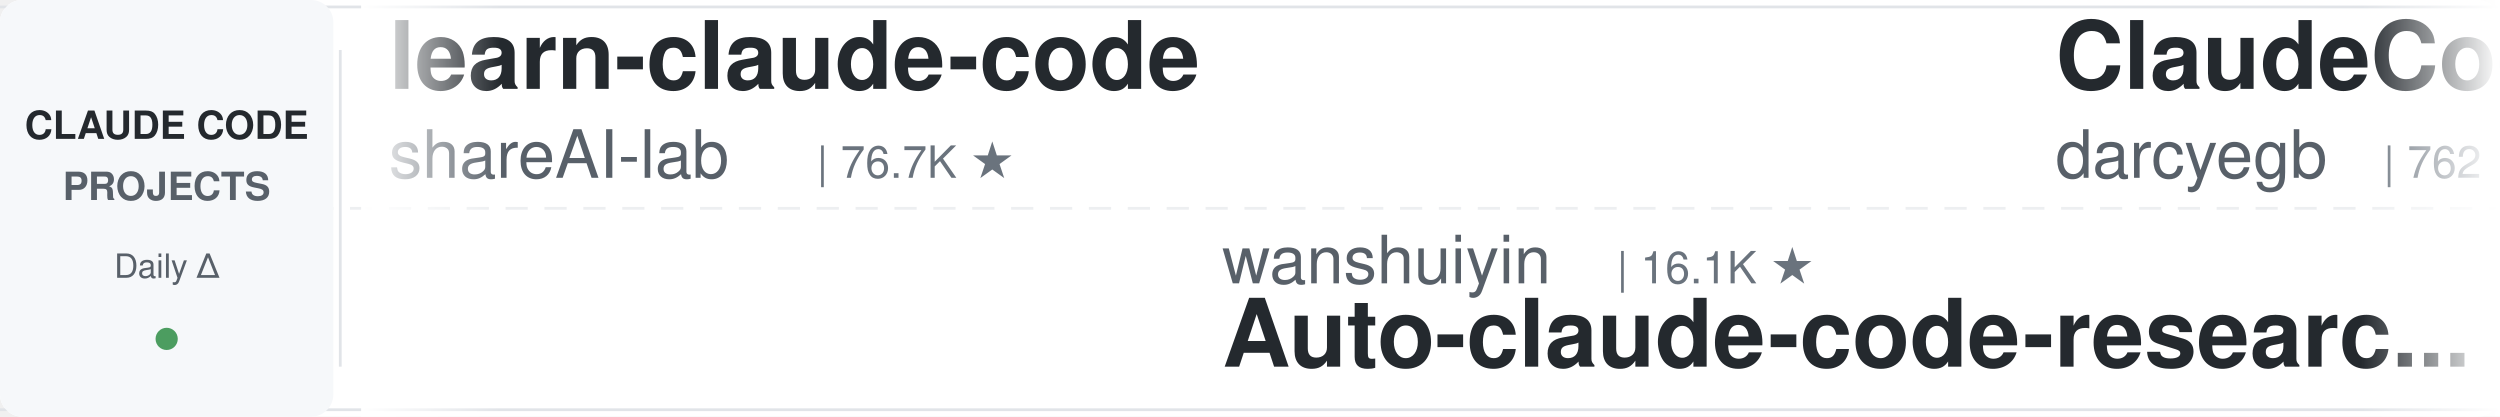
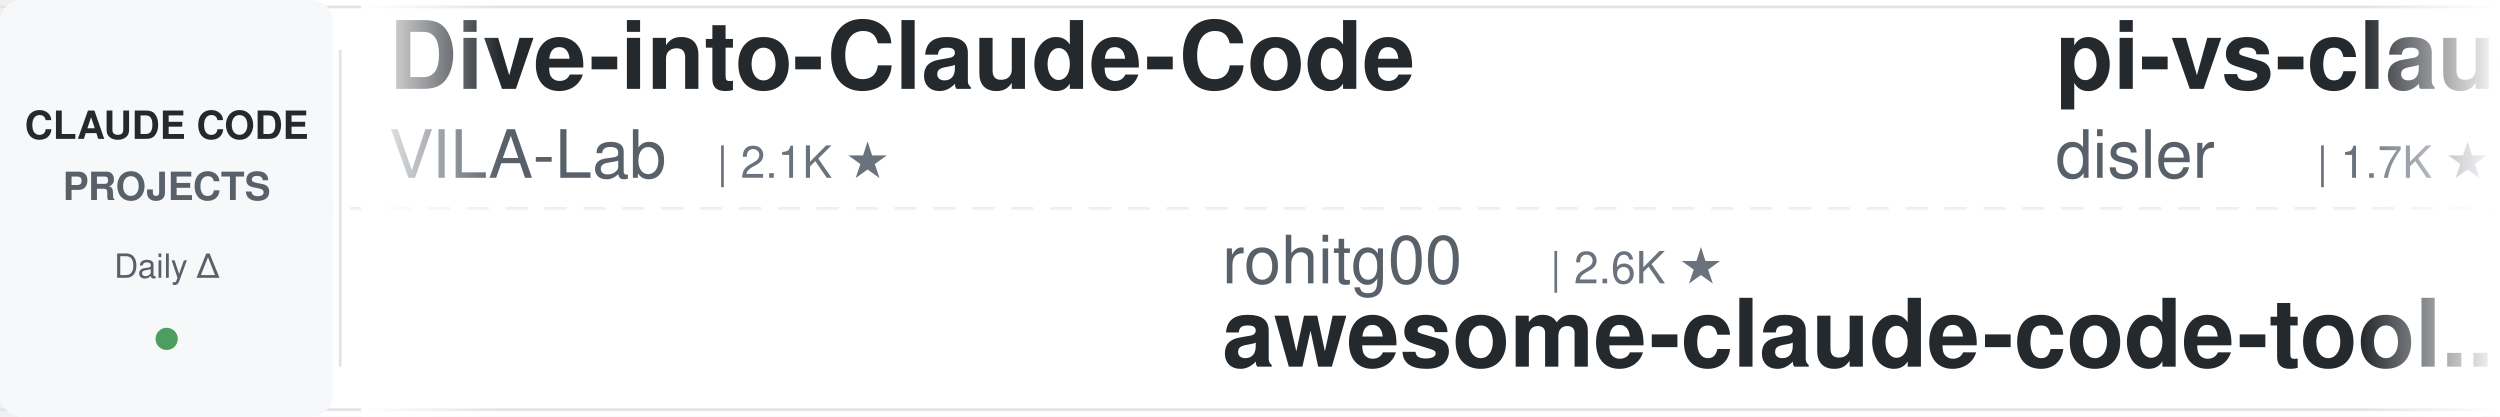
<svg xmlns="http://www.w3.org/2000/svg" width="900" height="150">
  <defs>
    <linearGradient id="leftFade" x1="0%" y1="0%" x2="100%" y2="0%">
      <stop offset="0%" style="stop-color:#ffffff;stop-opacity:1" />
      <stop offset="100%" style="stop-color:#ffffff;stop-opacity:0" />
    </linearGradient>
    <linearGradient id="rightFade" x1="0%" y1="0%" x2="100%" y2="0%">
      <stop offset="0%" style="stop-color:#ffffff;stop-opacity:0" />
      <stop offset="100%" style="stop-color:#ffffff;stop-opacity:1" />
    </linearGradient>
  </defs>
  <rect width="900" height="150" fill="#ffffff" rx="8" />
  <rect x="0" y="2" width="900" height="1" fill="#e1e4e8" />
  <rect x="0" y="147" width="900" height="1" fill="#e1e4e8" />
  <line x1="0" y1="75" x2="900" y2="75" stroke="#e1e4e8" stroke-width="1" stroke-dasharray="8 6" opacity="0.6" />
  <rect x="0" y="0" width="120" height="150" fill="#f6f8fa" rx="8" />
  <text x="60" y="50" font-family="-apple-system, BlinkMacSystemFont, 'Segoe UI', Helvetica, Arial, sans-serif" font-size="14" font-weight="600" fill="#24292e" text-anchor="middle">CLAUDE CODE</text>
  <text x="60" y="72" font-family="-apple-system, BlinkMacSystemFont, 'Segoe UI', Helvetica, Arial, sans-serif" font-size="14" font-weight="600" fill="#586069" text-anchor="middle">PROJECTS</text>
  <text x="60" y="100" font-family="-apple-system, BlinkMacSystemFont, 'Segoe UI', Helvetica, Arial, sans-serif" font-size="12" font-weight="500" fill="#586069" text-anchor="middle">Daily Δ</text>
  <circle cx="60" cy="122" r="4" fill="#22863a" opacity="0.8" />
  <rect x="122" y="18" width="1" height="114" fill="#e1e4e8" />
  <clipPath id="tickerClip">
    <rect x="130" y="0" width="770" height="150" />
  </clipPath>
  <g clip-path="url(#tickerClip)">
    <g id="tickerItems">
      <animateTransform attributeName="transform" attributeType="XML" type="translate" from="0 0" to="-3000 0" dur="54s" repeatCount="indefinite" />
      <g transform="translate(0, 0)">
-         <text x="140" y="32" font-family="-apple-system, BlinkMacSystemFont, 'Segoe UI', Helvetica, Arial, sans-serif" font-size="34" font-weight="600" fill="#24292e">learn-claude-code</text>
-         <text x="140" y="64" font-family="-apple-system, BlinkMacSystemFont, 'Segoe UI', Helvetica, Arial, sans-serif" font-size="24" font-weight="400" fill="#586069">shareAI-lab</text>
-         <text x="294" y="64" font-family="-apple-system, BlinkMacSystemFont, 'Segoe UI', Helvetica, Arial, sans-serif" font-size="16" font-weight="500" fill="#6a737d">| 76.7K ★</text>
+         <text x="140" y="32" font-family="-apple-system, BlinkMacSystemFont, 'Segoe UI', Helvetica, Arial, sans-serif" font-size="34" font-weight="600" fill="#24292e">Dive-into-Claude-Code</text>
+         <text x="140" y="64" font-family="-apple-system, BlinkMacSystemFont, 'Segoe UI', Helvetica, Arial, sans-serif" font-size="24" font-weight="400" fill="#586069">VILA-Lab</text>
+         <text x="258" y="64" font-family="-apple-system, BlinkMacSystemFont, 'Segoe UI', Helvetica, Arial, sans-serif" font-size="16" font-weight="500" fill="#6a737d">| 2.1K ★</text>
      </g>
      <g transform="translate(300, 0)">
-         <text x="140" y="102" font-family="-apple-system, BlinkMacSystemFont, 'Segoe UI', Helvetica, Arial, sans-serif" font-size="24" font-weight="400" fill="#586069">wanshuiyin</text>
-         <text x="282" y="102" font-family="-apple-system, BlinkMacSystemFont, 'Segoe UI', Helvetica, Arial, sans-serif" font-size="16" font-weight="500" fill="#6a737d">| 16.1K ★</text>
-         <text x="140" y="132" font-family="-apple-system, BlinkMacSystemFont, 'Segoe UI', Helvetica, Arial, sans-serif" font-size="34" font-weight="600" fill="#24292e">Auto-claude-code-researc...</text>
+         <text x="140" y="102" font-family="-apple-system, BlinkMacSystemFont, 'Segoe UI', Helvetica, Arial, sans-serif" font-size="24" font-weight="400" fill="#586069">rohitg00</text>
+         <text x="258" y="102" font-family="-apple-system, BlinkMacSystemFont, 'Segoe UI', Helvetica, Arial, sans-serif" font-size="16" font-weight="500" fill="#6a737d">| 2.6K ★</text>
+         <text x="140" y="132" font-family="-apple-system, BlinkMacSystemFont, 'Segoe UI', Helvetica, Arial, sans-serif" font-size="34" font-weight="600" fill="#24292e">awesome-claude-code-tool...</text>
      </g>
      <g transform="translate(600, 0)">
-         <text x="140" y="32" font-family="-apple-system, BlinkMacSystemFont, 'Segoe UI', Helvetica, Arial, sans-serif" font-size="34" font-weight="600" fill="#24292e">ClaudeCodeAgents</text>
-         <text x="140" y="64" font-family="-apple-system, BlinkMacSystemFont, 'Segoe UI', Helvetica, Arial, sans-serif" font-size="24" font-weight="400" fill="#586069">darcyegb</text>
-         <text x="258" y="64" font-family="-apple-system, BlinkMacSystemFont, 'Segoe UI', Helvetica, Arial, sans-serif" font-size="16" font-weight="500" fill="#6a737d">| 762 ★</text>
+         <text x="140" y="32" font-family="-apple-system, BlinkMacSystemFont, 'Segoe UI', Helvetica, Arial, sans-serif" font-size="34" font-weight="600" fill="#24292e">pi-vs-claude-code</text>
+         <text x="140" y="64" font-family="-apple-system, BlinkMacSystemFont, 'Segoe UI', Helvetica, Arial, sans-serif" font-size="24" font-weight="400" fill="#586069">disler</text>
+         <text x="234" y="64" font-family="-apple-system, BlinkMacSystemFont, 'Segoe UI', Helvetica, Arial, sans-serif" font-size="16" font-weight="500" fill="#6a737d">| 1.7K ★</text>
      </g>
      <g transform="translate(900, 0)">
-         <text x="140" y="102" font-family="-apple-system, BlinkMacSystemFont, 'Segoe UI', Helvetica, Arial, sans-serif" font-size="24" font-weight="400" fill="#586069">ChrisWiles</text>
-         <text x="282" y="102" font-family="-apple-system, BlinkMacSystemFont, 'Segoe UI', Helvetica, Arial, sans-serif" font-size="16" font-weight="500" fill="#6a737d">| 6.1K ★</text>
-         <text x="140" y="132" font-family="-apple-system, BlinkMacSystemFont, 'Segoe UI', Helvetica, Arial, sans-serif" font-size="34" font-weight="600" fill="#24292e">claude-code-showcase</text>
+         <text x="140" y="102" font-family="-apple-system, BlinkMacSystemFont, 'Segoe UI', Helvetica, Arial, sans-serif" font-size="24" font-weight="400" fill="#586069">Windy3f3f3f3f</text>
+         <text x="318" y="102" font-family="-apple-system, BlinkMacSystemFont, 'Segoe UI', Helvetica, Arial, sans-serif" font-size="16" font-weight="500" fill="#6a737d">| 2.7K ★</text>
+         <text x="140" y="132" font-family="-apple-system, BlinkMacSystemFont, 'Segoe UI', Helvetica, Arial, sans-serif" font-size="34" font-weight="600" fill="#24292e">claude-code-from-scratch</text>
      </g>
      <g transform="translate(1200, 0)">
-         <text x="140" y="32" font-family="-apple-system, BlinkMacSystemFont, 'Segoe UI', Helvetica, Arial, sans-serif" font-size="34" font-weight="600" fill="#24292e">claude-code-proxy</text>
-         <text x="140" y="64" font-family="-apple-system, BlinkMacSystemFont, 'Segoe UI', Helvetica, Arial, sans-serif" font-size="24" font-weight="400" fill="#586069">1rgs</text>
-         <text x="210" y="64" font-family="-apple-system, BlinkMacSystemFont, 'Segoe UI', Helvetica, Arial, sans-serif" font-size="16" font-weight="500" fill="#6a737d">| 3.7K ★</text>
+         <text x="140" y="32" font-family="-apple-system, BlinkMacSystemFont, 'Segoe UI', Helvetica, Arial, sans-serif" font-size="34" font-weight="600" fill="#24292e">claude-code-hooks-master...</text>
+         <text x="140" y="64" font-family="-apple-system, BlinkMacSystemFont, 'Segoe UI', Helvetica, Arial, sans-serif" font-size="24" font-weight="400" fill="#586069">disler</text>
+         <text x="234" y="64" font-family="-apple-system, BlinkMacSystemFont, 'Segoe UI', Helvetica, Arial, sans-serif" font-size="16" font-weight="500" fill="#6a737d">| 3.9K ★</text>
      </g>
      <g transform="translate(1500, 0)">
+         <text x="140" y="102" font-family="-apple-system, BlinkMacSystemFont, 'Segoe UI', Helvetica, Arial, sans-serif" font-size="24" font-weight="400" fill="#586069">Chachamaru127</text>
+         <text x="318" y="102" font-family="-apple-system, BlinkMacSystemFont, 'Segoe UI', Helvetica, Arial, sans-serif" font-size="16" font-weight="500" fill="#6a737d">| 3.1K ★</text>
+         <text x="140" y="132" font-family="-apple-system, BlinkMacSystemFont, 'Segoe UI', Helvetica, Arial, sans-serif" font-size="34" font-weight="600" fill="#24292e">claude-code-harness</text>
+       </g>
+       <g transform="translate(1800, 0)">
+         <text x="140" y="32" font-family="-apple-system, BlinkMacSystemFont, 'Segoe UI', Helvetica, Arial, sans-serif" font-size="34" font-weight="600" fill="#24292e">claude-code-showcase</text>
+         <text x="140" y="64" font-family="-apple-system, BlinkMacSystemFont, 'Segoe UI', Helvetica, Arial, sans-serif" font-size="24" font-weight="400" fill="#586069">ChrisWiles</text>
+         <text x="282" y="64" font-family="-apple-system, BlinkMacSystemFont, 'Segoe UI', Helvetica, Arial, sans-serif" font-size="16" font-weight="500" fill="#6a737d">| 6.1K ★</text>
+       </g>
+       <g transform="translate(2100, 0)">
+         <text x="140" y="102" font-family="-apple-system, BlinkMacSystemFont, 'Segoe UI', Helvetica, Arial, sans-serif" font-size="24" font-weight="400" fill="#586069">shareAI-lab</text>
+         <text x="294" y="102" font-family="-apple-system, BlinkMacSystemFont, 'Segoe UI', Helvetica, Arial, sans-serif" font-size="16" font-weight="500" fill="#6a737d">| 76.7K ★</text>
+         <text x="140" y="132" font-family="-apple-system, BlinkMacSystemFont, 'Segoe UI', Helvetica, Arial, sans-serif" font-size="34" font-weight="600" fill="#24292e">learn-claude-code</text>
+       </g>
+       <g transform="translate(2400, 0)">
+         <text x="140" y="32" font-family="-apple-system, BlinkMacSystemFont, 'Segoe UI', Helvetica, Arial, sans-serif" font-size="34" font-weight="600" fill="#24292e">claude-code-workflows</text>
+         <text x="140" y="64" font-family="-apple-system, BlinkMacSystemFont, 'Segoe UI', Helvetica, Arial, sans-serif" font-size="24" font-weight="400" fill="#586069">OneRedOak</text>
+         <text x="270" y="64" font-family="-apple-system, BlinkMacSystemFont, 'Segoe UI', Helvetica, Arial, sans-serif" font-size="16" font-weight="500" fill="#6a737d">| 3.9K ★</text>
+       </g>
+       <g transform="translate(2700, 0)">
        <text x="140" y="102" font-family="-apple-system, BlinkMacSystemFont, 'Segoe UI', Helvetica, Arial, sans-serif" font-size="24" font-weight="400" fill="#586069">VoltAgent</text>
        <text x="270" y="102" font-family="-apple-system, BlinkMacSystemFont, 'Segoe UI', Helvetica, Arial, sans-serif" font-size="16" font-weight="500" fill="#6a737d">| 25.0K ★</text>
        <text x="140" y="132" font-family="-apple-system, BlinkMacSystemFont, 'Segoe UI', Helvetica, Arial, sans-serif" font-size="34" font-weight="600" fill="#24292e">awesome-claude-code-suba...</text>
      </g>
-       <g transform="translate(1800, 0)">
-         <text x="140" y="32" font-family="-apple-system, BlinkMacSystemFont, 'Segoe UI', Helvetica, Arial, sans-serif" font-size="34" font-weight="600" fill="#24292e">claude-code-analysis</text>
-         <text x="140" y="64" font-family="-apple-system, BlinkMacSystemFont, 'Segoe UI', Helvetica, Arial, sans-serif" font-size="24" font-weight="400" fill="#586069">liuup</text>
-         <text x="222" y="64" font-family="-apple-system, BlinkMacSystemFont, 'Segoe UI', Helvetica, Arial, sans-serif" font-size="16" font-weight="500" fill="#6a737d">| 3.9K ★</text>
-       </g>
-       <g transform="translate(2100, 0)">
-         <text x="140" y="102" font-family="-apple-system, BlinkMacSystemFont, 'Segoe UI', Helvetica, Arial, sans-serif" font-size="24" font-weight="400" fill="#586069">Cranot</text>
-         <text x="234" y="102" font-family="-apple-system, BlinkMacSystemFont, 'Segoe UI', Helvetica, Arial, sans-serif" font-size="16" font-weight="500" fill="#6a737d">| 2.9K ★</text>
-         <text x="140" y="132" font-family="-apple-system, BlinkMacSystemFont, 'Segoe UI', Helvetica, Arial, sans-serif" font-size="34" font-weight="600" fill="#24292e">claude-code-guide</text>
-       </g>
-       <g transform="translate(2400, 0)">
-         <text x="140" y="32" font-family="-apple-system, BlinkMacSystemFont, 'Segoe UI', Helvetica, Arial, sans-serif" font-size="34" font-weight="600" fill="#24292e">claude-code-harness</text>
-         <text x="140" y="64" font-family="-apple-system, BlinkMacSystemFont, 'Segoe UI', Helvetica, Arial, sans-serif" font-size="24" font-weight="400" fill="#586069">Chachamaru127</text>
-         <text x="318" y="64" font-family="-apple-system, BlinkMacSystemFont, 'Segoe UI', Helvetica, Arial, sans-serif" font-size="16" font-weight="500" fill="#6a737d">| 3.1K ★</text>
-       </g>
-       <g transform="translate(2700, 0)">
-         <text x="140" y="102" font-family="-apple-system, BlinkMacSystemFont, 'Segoe UI', Helvetica, Arial, sans-serif" font-size="24" font-weight="400" fill="#586069">centminmod</text>
-         <text x="282" y="102" font-family="-apple-system, BlinkMacSystemFont, 'Segoe UI', Helvetica, Arial, sans-serif" font-size="16" font-weight="500" fill="#6a737d">| 2.6K ★</text>
-         <text x="140" y="132" font-family="-apple-system, BlinkMacSystemFont, 'Segoe UI', Helvetica, Arial, sans-serif" font-size="34" font-weight="600" fill="#24292e">my-claude-code-setup</text>
-       </g>
      <g transform="translate(3000, 0)">
-         <text x="140" y="32" font-family="-apple-system, BlinkMacSystemFont, 'Segoe UI', Helvetica, Arial, sans-serif" font-size="34" font-weight="600" fill="#24292e">learn-claude-code</text>
-         <text x="140" y="64" font-family="-apple-system, BlinkMacSystemFont, 'Segoe UI', Helvetica, Arial, sans-serif" font-size="24" font-weight="400" fill="#586069">shareAI-lab</text>
-         <text x="294" y="64" font-family="-apple-system, BlinkMacSystemFont, 'Segoe UI', Helvetica, Arial, sans-serif" font-size="16" font-weight="500" fill="#6a737d">| 76.7K ★</text>
+         <text x="140" y="32" font-family="-apple-system, BlinkMacSystemFont, 'Segoe UI', Helvetica, Arial, sans-serif" font-size="34" font-weight="600" fill="#24292e">Dive-into-Claude-Code</text>
+         <text x="140" y="64" font-family="-apple-system, BlinkMacSystemFont, 'Segoe UI', Helvetica, Arial, sans-serif" font-size="24" font-weight="400" fill="#586069">VILA-Lab</text>
+         <text x="258" y="64" font-family="-apple-system, BlinkMacSystemFont, 'Segoe UI', Helvetica, Arial, sans-serif" font-size="16" font-weight="500" fill="#6a737d">| 2.1K ★</text>
      </g>
      <g transform="translate(3300, 0)">
-         <text x="140" y="102" font-family="-apple-system, BlinkMacSystemFont, 'Segoe UI', Helvetica, Arial, sans-serif" font-size="24" font-weight="400" fill="#586069">wanshuiyin</text>
-         <text x="282" y="102" font-family="-apple-system, BlinkMacSystemFont, 'Segoe UI', Helvetica, Arial, sans-serif" font-size="16" font-weight="500" fill="#6a737d">| 16.1K ★</text>
-         <text x="140" y="132" font-family="-apple-system, BlinkMacSystemFont, 'Segoe UI', Helvetica, Arial, sans-serif" font-size="34" font-weight="600" fill="#24292e">Auto-claude-code-researc...</text>
+         <text x="140" y="102" font-family="-apple-system, BlinkMacSystemFont, 'Segoe UI', Helvetica, Arial, sans-serif" font-size="24" font-weight="400" fill="#586069">rohitg00</text>
+         <text x="258" y="102" font-family="-apple-system, BlinkMacSystemFont, 'Segoe UI', Helvetica, Arial, sans-serif" font-size="16" font-weight="500" fill="#6a737d">| 2.6K ★</text>
+         <text x="140" y="132" font-family="-apple-system, BlinkMacSystemFont, 'Segoe UI', Helvetica, Arial, sans-serif" font-size="34" font-weight="600" fill="#24292e">awesome-claude-code-tool...</text>
      </g>
      <g transform="translate(3600, 0)">
-         <text x="140" y="32" font-family="-apple-system, BlinkMacSystemFont, 'Segoe UI', Helvetica, Arial, sans-serif" font-size="34" font-weight="600" fill="#24292e">ClaudeCodeAgents</text>
-         <text x="140" y="64" font-family="-apple-system, BlinkMacSystemFont, 'Segoe UI', Helvetica, Arial, sans-serif" font-size="24" font-weight="400" fill="#586069">darcyegb</text>
-         <text x="258" y="64" font-family="-apple-system, BlinkMacSystemFont, 'Segoe UI', Helvetica, Arial, sans-serif" font-size="16" font-weight="500" fill="#6a737d">| 762 ★</text>
+         <text x="140" y="32" font-family="-apple-system, BlinkMacSystemFont, 'Segoe UI', Helvetica, Arial, sans-serif" font-size="34" font-weight="600" fill="#24292e">pi-vs-claude-code</text>
+         <text x="140" y="64" font-family="-apple-system, BlinkMacSystemFont, 'Segoe UI', Helvetica, Arial, sans-serif" font-size="24" font-weight="400" fill="#586069">disler</text>
+         <text x="234" y="64" font-family="-apple-system, BlinkMacSystemFont, 'Segoe UI', Helvetica, Arial, sans-serif" font-size="16" font-weight="500" fill="#6a737d">| 1.7K ★</text>
      </g>
      <g transform="translate(3900, 0)">
-         <text x="140" y="102" font-family="-apple-system, BlinkMacSystemFont, 'Segoe UI', Helvetica, Arial, sans-serif" font-size="24" font-weight="400" fill="#586069">ChrisWiles</text>
-         <text x="282" y="102" font-family="-apple-system, BlinkMacSystemFont, 'Segoe UI', Helvetica, Arial, sans-serif" font-size="16" font-weight="500" fill="#6a737d">| 6.1K ★</text>
-         <text x="140" y="132" font-family="-apple-system, BlinkMacSystemFont, 'Segoe UI', Helvetica, Arial, sans-serif" font-size="34" font-weight="600" fill="#24292e">claude-code-showcase</text>
+         <text x="140" y="102" font-family="-apple-system, BlinkMacSystemFont, 'Segoe UI', Helvetica, Arial, sans-serif" font-size="24" font-weight="400" fill="#586069">Windy3f3f3f3f</text>
+         <text x="318" y="102" font-family="-apple-system, BlinkMacSystemFont, 'Segoe UI', Helvetica, Arial, sans-serif" font-size="16" font-weight="500" fill="#6a737d">| 2.7K ★</text>
+         <text x="140" y="132" font-family="-apple-system, BlinkMacSystemFont, 'Segoe UI', Helvetica, Arial, sans-serif" font-size="34" font-weight="600" fill="#24292e">claude-code-from-scratch</text>
      </g>
    </g>
  </g>
  <rect x="130" y="0" width="50" height="150" fill="url(#leftFade)" />
  <rect x="850" y="0" width="50" height="150" fill="url(#rightFade)" />
</svg>
